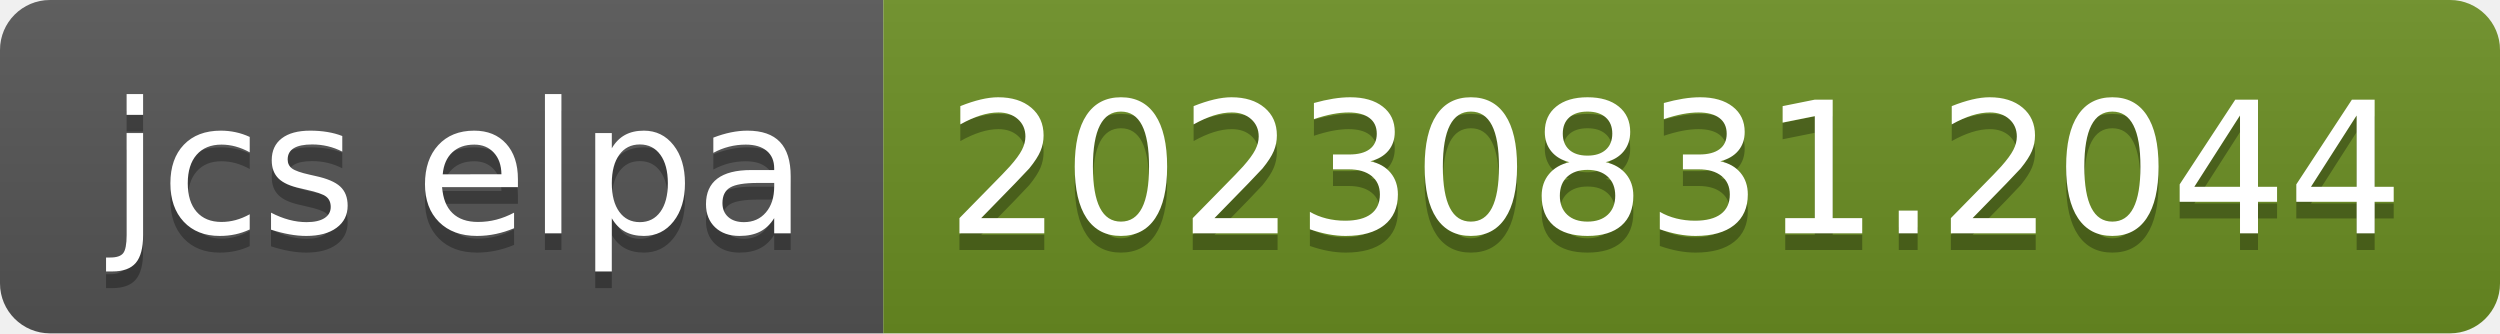
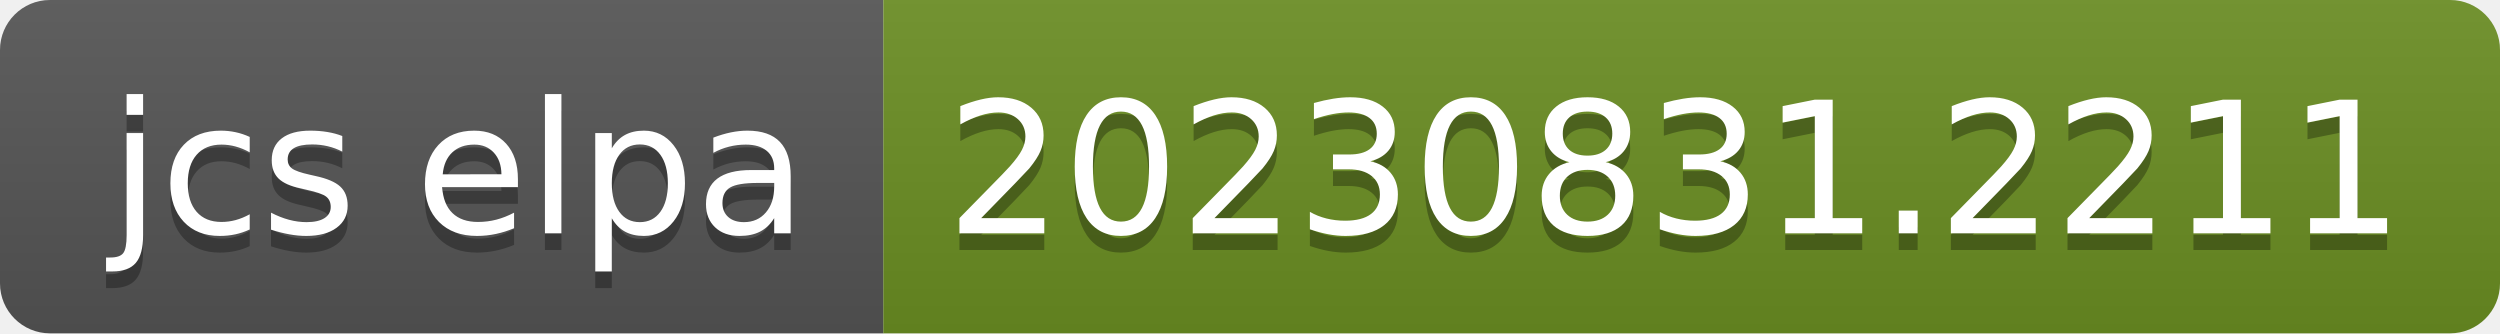
- <svg xmlns="http://www.w3.org/2000/svg" width="150" height="20" role="img" aria-label="jcs elpa: 20230831.2044">
+ <svg xmlns="http://www.w3.org/2000/svg" width="150" height="20" role="img" aria-label="jcs elpa: 20230831.2211">
  <linearGradient id="s" x2="0" y2="100%">
    <stop offset="0" stop-color="#bbb" stop-opacity=".1" />
    <stop offset="1" stop-opacity=".1" />
  </linearGradient>
  <clipPath id="r">
    <rect width="150" height="20" rx="3" fill="#fff" />
  </clipPath>
  <g clip-path="url(#r)">
    <rect width="53" height="20" fill="#555" />
    <rect x="53" width="97" height="20" fill="#6b8e23" />
    <rect width="150" height="20" fill="url(#s)" />
  </g>
  <g fill="#fff" text-anchor="middle" font-family="Verdana,Geneva,DejaVu Sans,sans-serif" text-rendering="geometricPrecision" font-size="110">
    <text aria-hidden="true" x="275" y="150" fill="#010101" fill-opacity=".3" transform="scale(.1)" textLength="430">jcs elpa</text>
    <text x="275" y="140" transform="scale(.1)" fill="#fff" textLength="430">jcs elpa</text>
-     <text aria-hidden="true" x="1005" y="150" fill="#010101" fill-opacity=".3" transform="scale(.1)" textLength="870">20230831.2044</text>
-     <text x="1005" y="140" transform="scale(.1)" fill="#fff" textLength="870">20230831.2044</text>
+     <text aria-hidden="true" x="1005" y="150" fill="#010101" fill-opacity=".3" transform="scale(.1)" textLength="870">20230831.2211</text>
+     <text x="1005" y="140" transform="scale(.1)" fill="#fff" textLength="870">20230831.2211</text>
  </g>
</svg>
